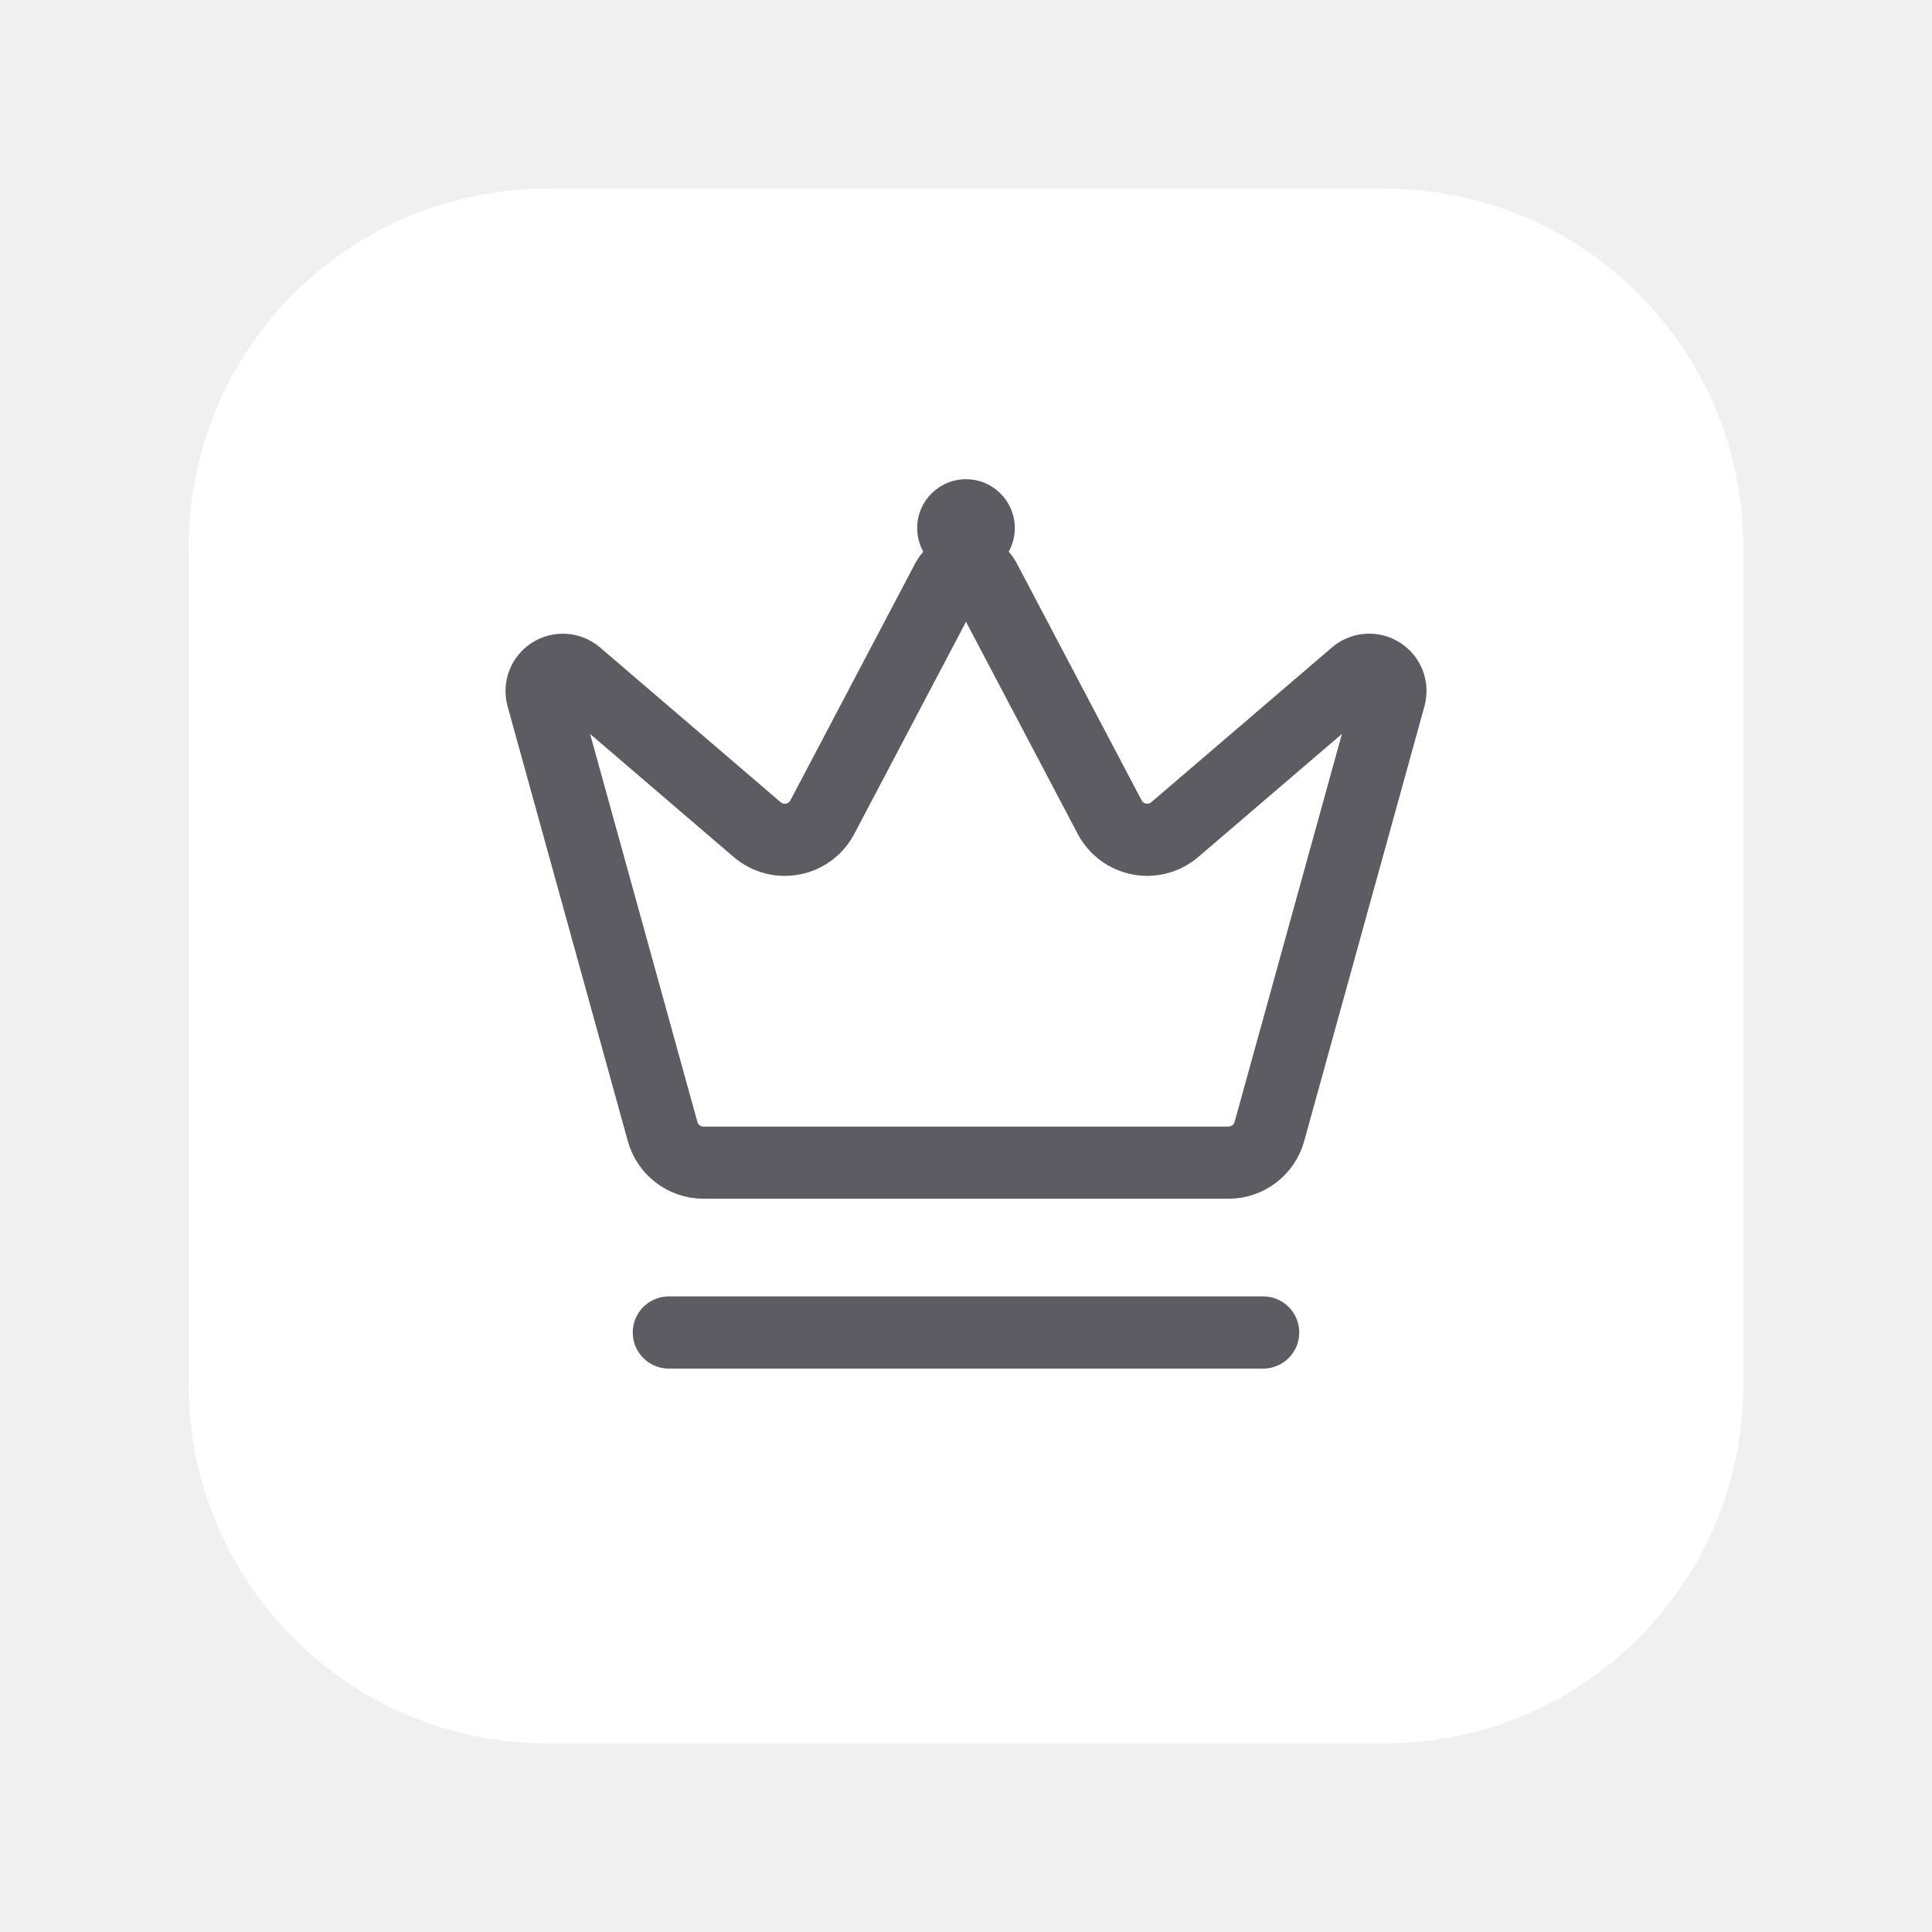
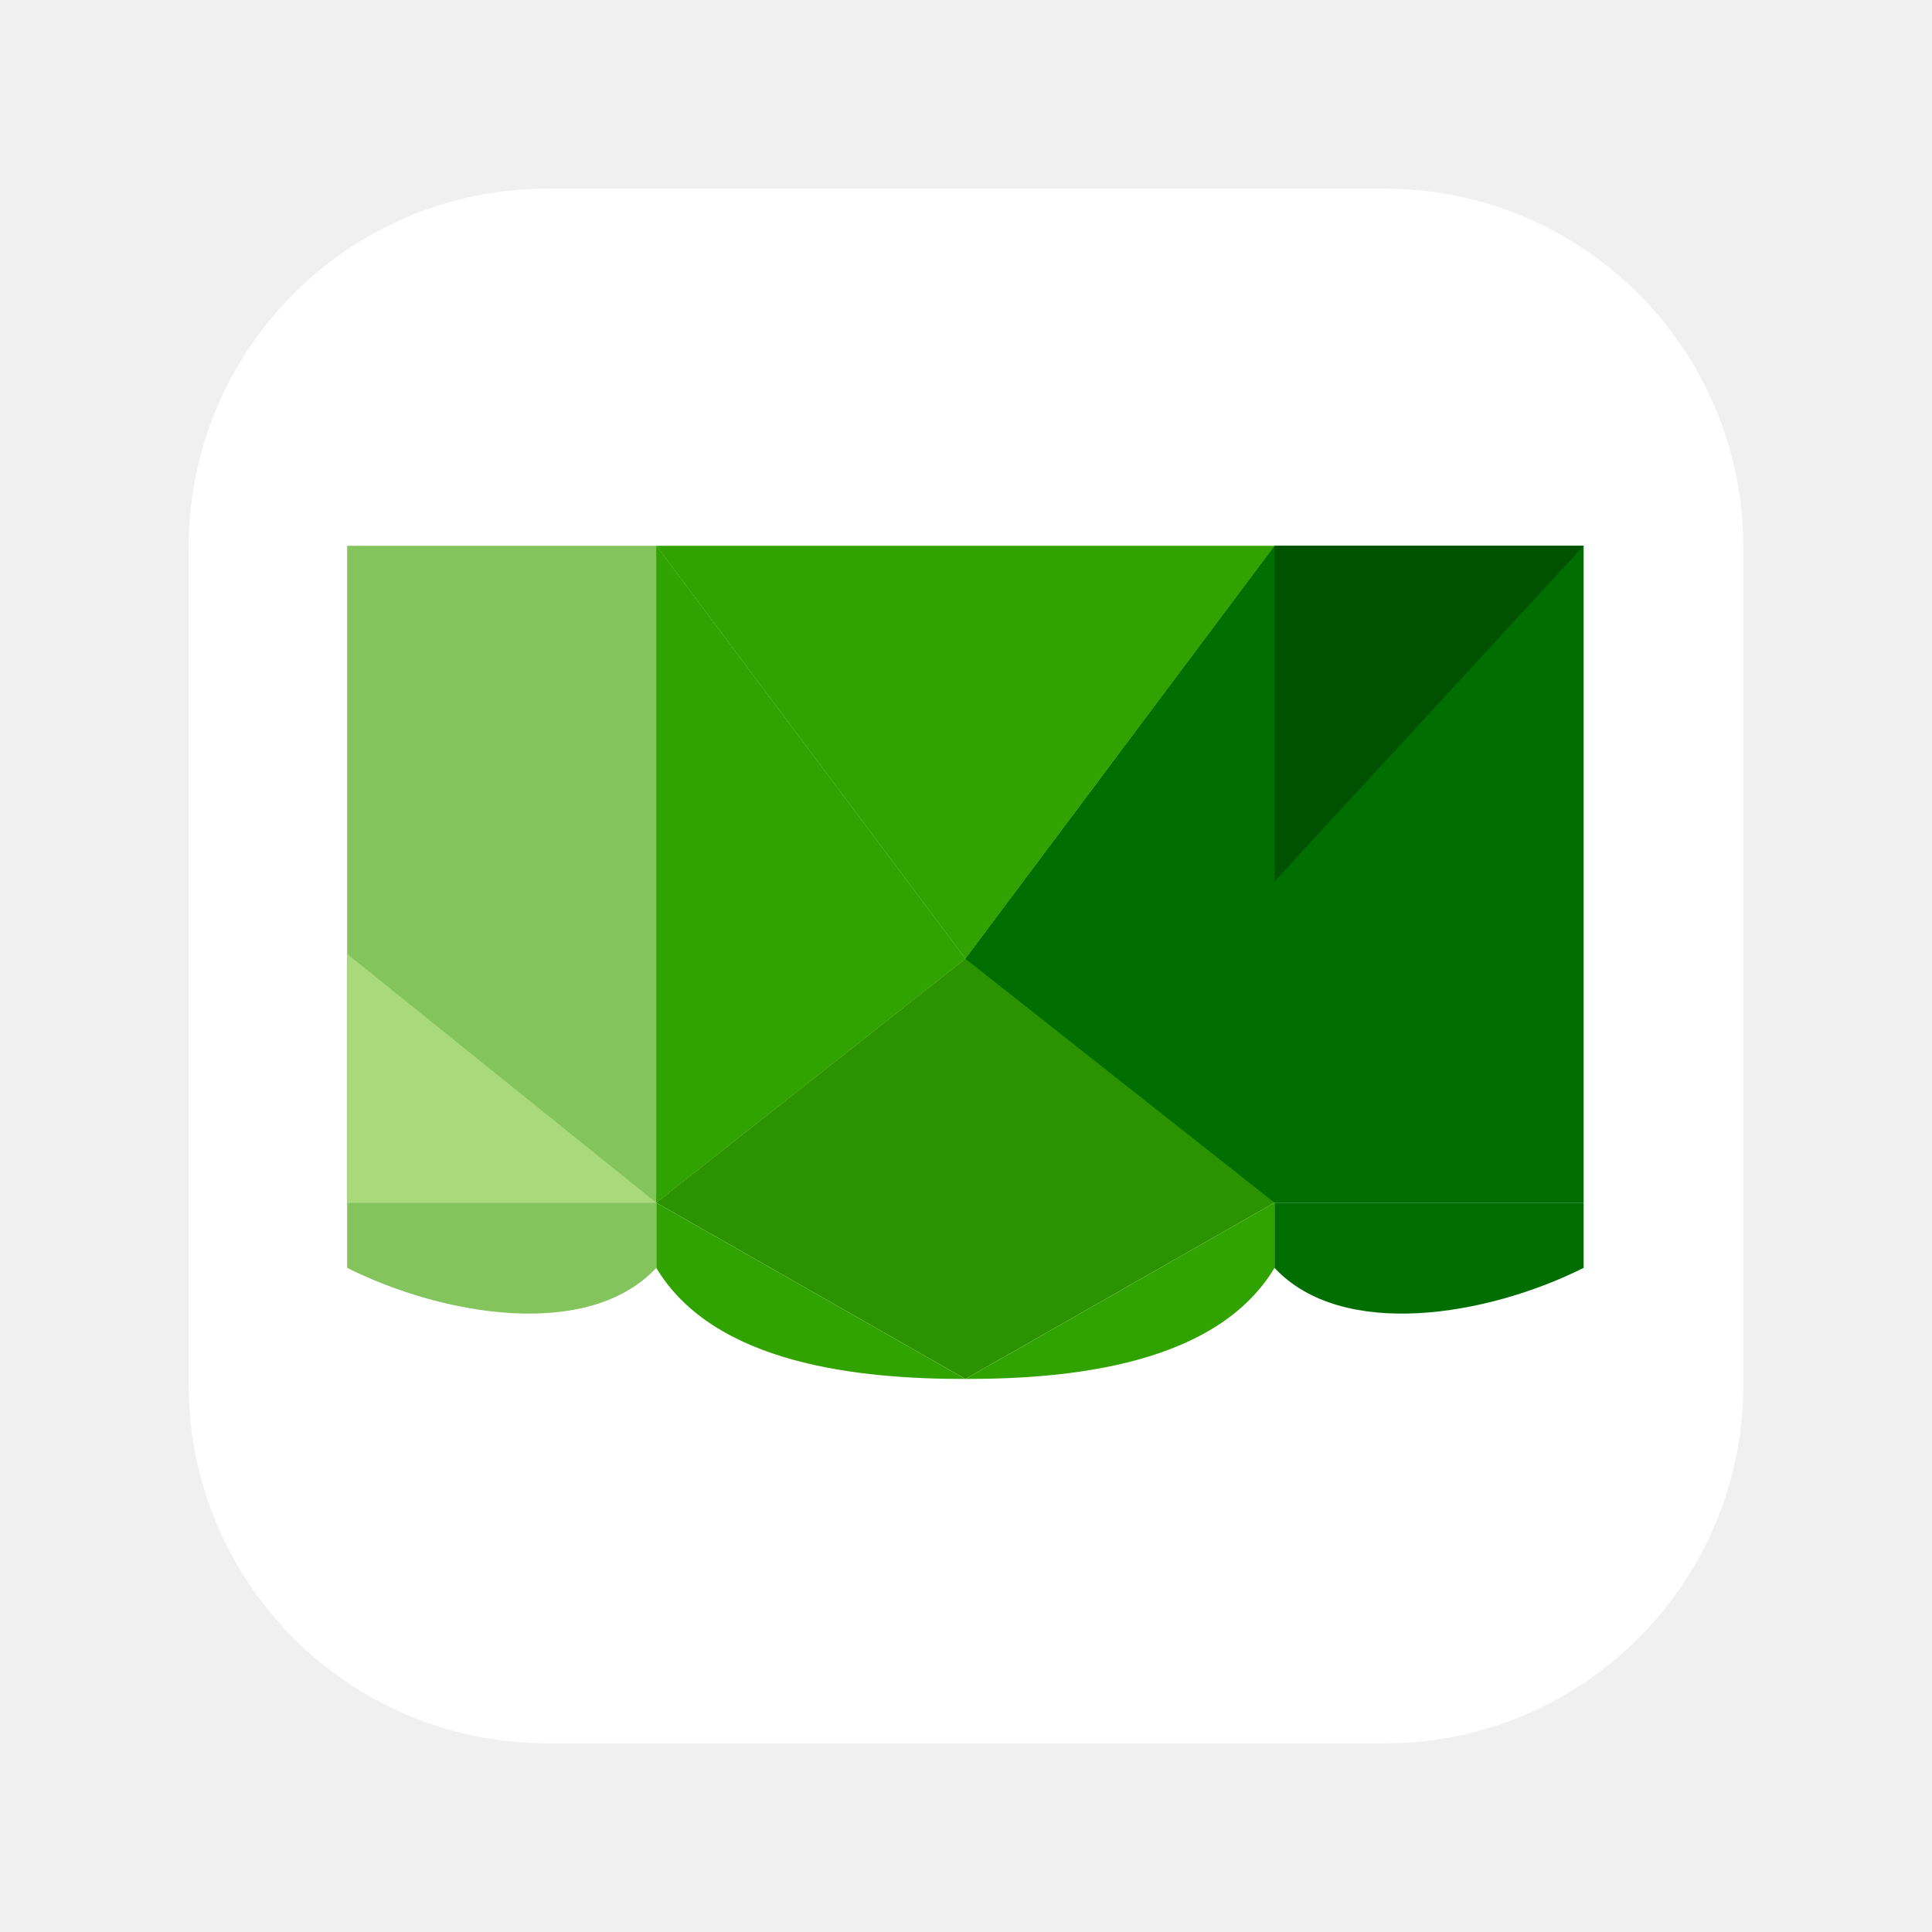
<svg xmlns="http://www.w3.org/2000/svg" width="1024" height="1024" viewBox="0 0 1024 1024">
  <defs>
    <clipPath id="m">
      <rect x="100" y="100" width="824" height="824" rx="190" ry="190" />
    </clipPath>
  </defs>
  <g clip-path="url(#m)">
    <rect x="100" y="100" width="824" height="824" rx="190" ry="190" fill="#FFFFFF" />
-     <g transform="translate(512 506) scale(22.5) translate(-12 -12.1)">
-       <g fill="none" stroke="#5C5C62" stroke-width="1.7" stroke-linecap="round" stroke-linejoin="round">
-         <path d="M11.562 3.266a.5.5 0 0 1 .876 0L15.39 8.87a1 1 0 0 0 1.516.294L21.183 5.5a.5.5 0 0 1 .798.519l-2.834 10.246a1 1 0 0 1-.956.734H5.81a1 1 0 0 1-.957-.734L2.02 6.02a.5.5 0 0 1 .798-.519l4.276 3.664a1 1 0 0 0 1.516-.294z" />
-         <path d="M5 21h14" />
-       </g>
-       <circle cx="12" cy="2.05" r="1.15" fill="#5C5C62" />
+     <g transform="translate(184 288) scale(1.28)">
+       <path fill="#84C45D" d="M0 1 L128 1 L256 172 L128 273 L0 273 C0 220 0 80 0 1 Z" />
+       <path fill="#A8D97A" d="M0 170 L128 273 L0 273 Z" />
+       <path fill="#31A300" d="M128 1 L256 1 L256 1 L384 1 L256 172 Z" />
+       <path fill="#31A300" d="M128 1 L256 172 L128 273 Z" />
+       <path fill="#2B9200" d="M256 172 L384 1 L384 273 L256 346 L128 273 Z" />
+       <path fill="#006E00" d="M384 1 L512 1 L512 273 L384 273 L256 172 Z" />
+       <path fill="#005200" d="M384 1 L512 1 L384 140 Z" />
+       <path fill="#31A300" d="M128 273 L256 346 L384 273 L384 300 C360 340 300 346 256 346 C212 346 152 340 128 300 Z" />
+       <path fill="#84C45D" d="M0 273 L128 273 L128 300 C100 330 40 320 0 300 Z" />
+       <path fill="#006E00" d="M384 273 L512 273 L512 300 C472 320 412 330 384 300 Z" />
    </g>
  </g>
</svg>
